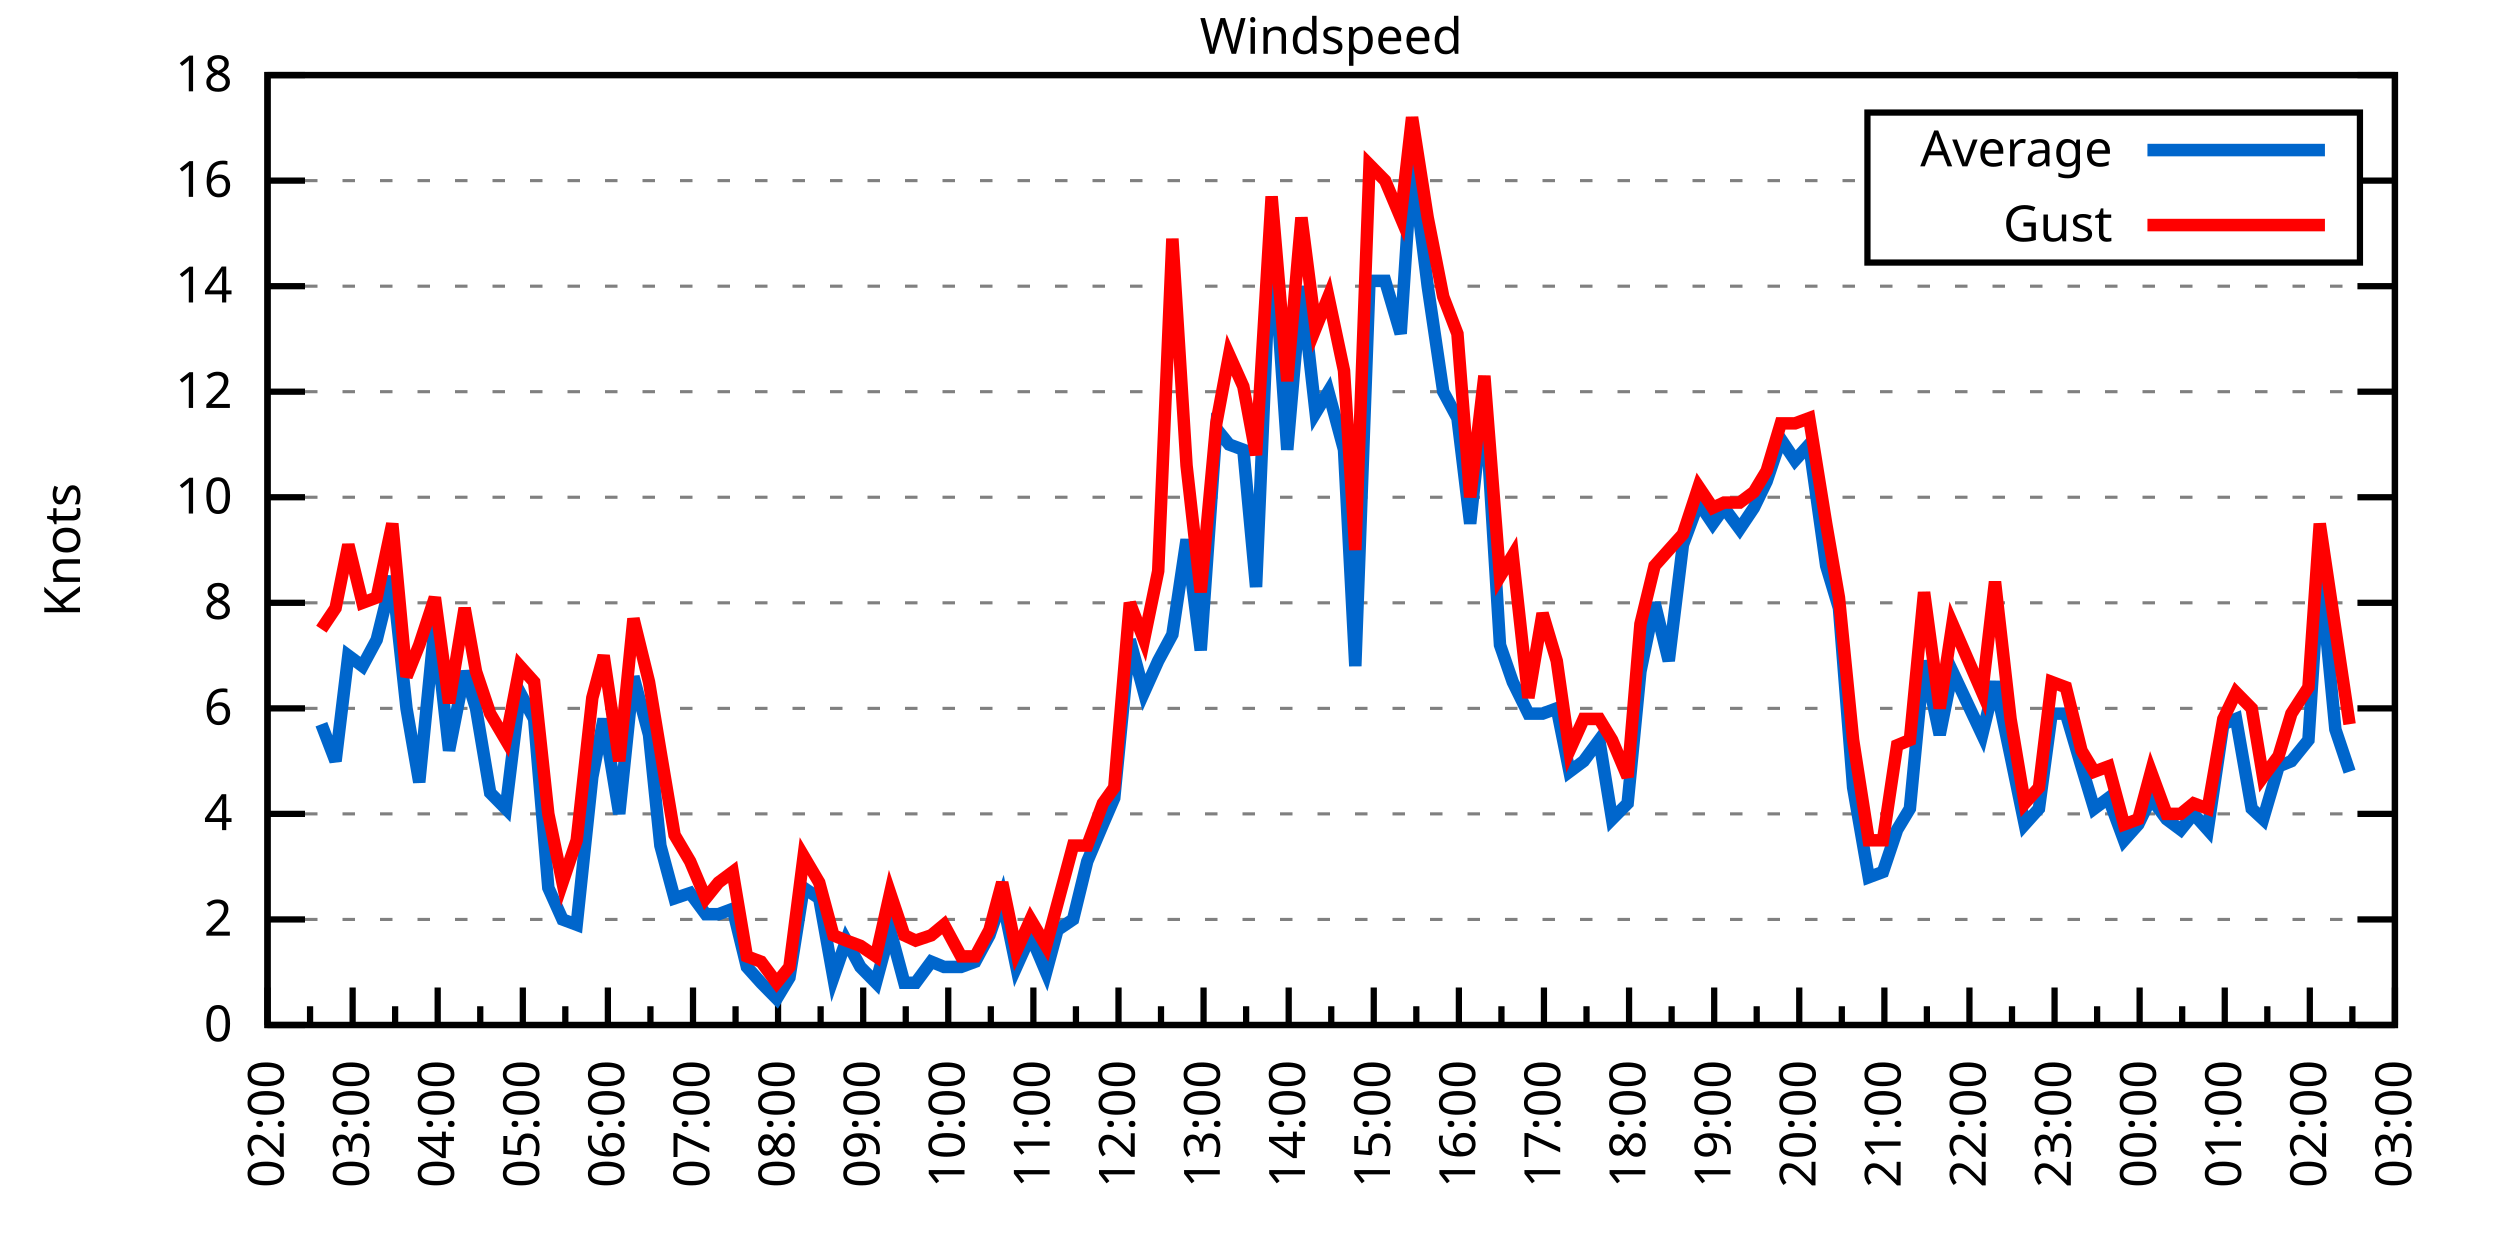
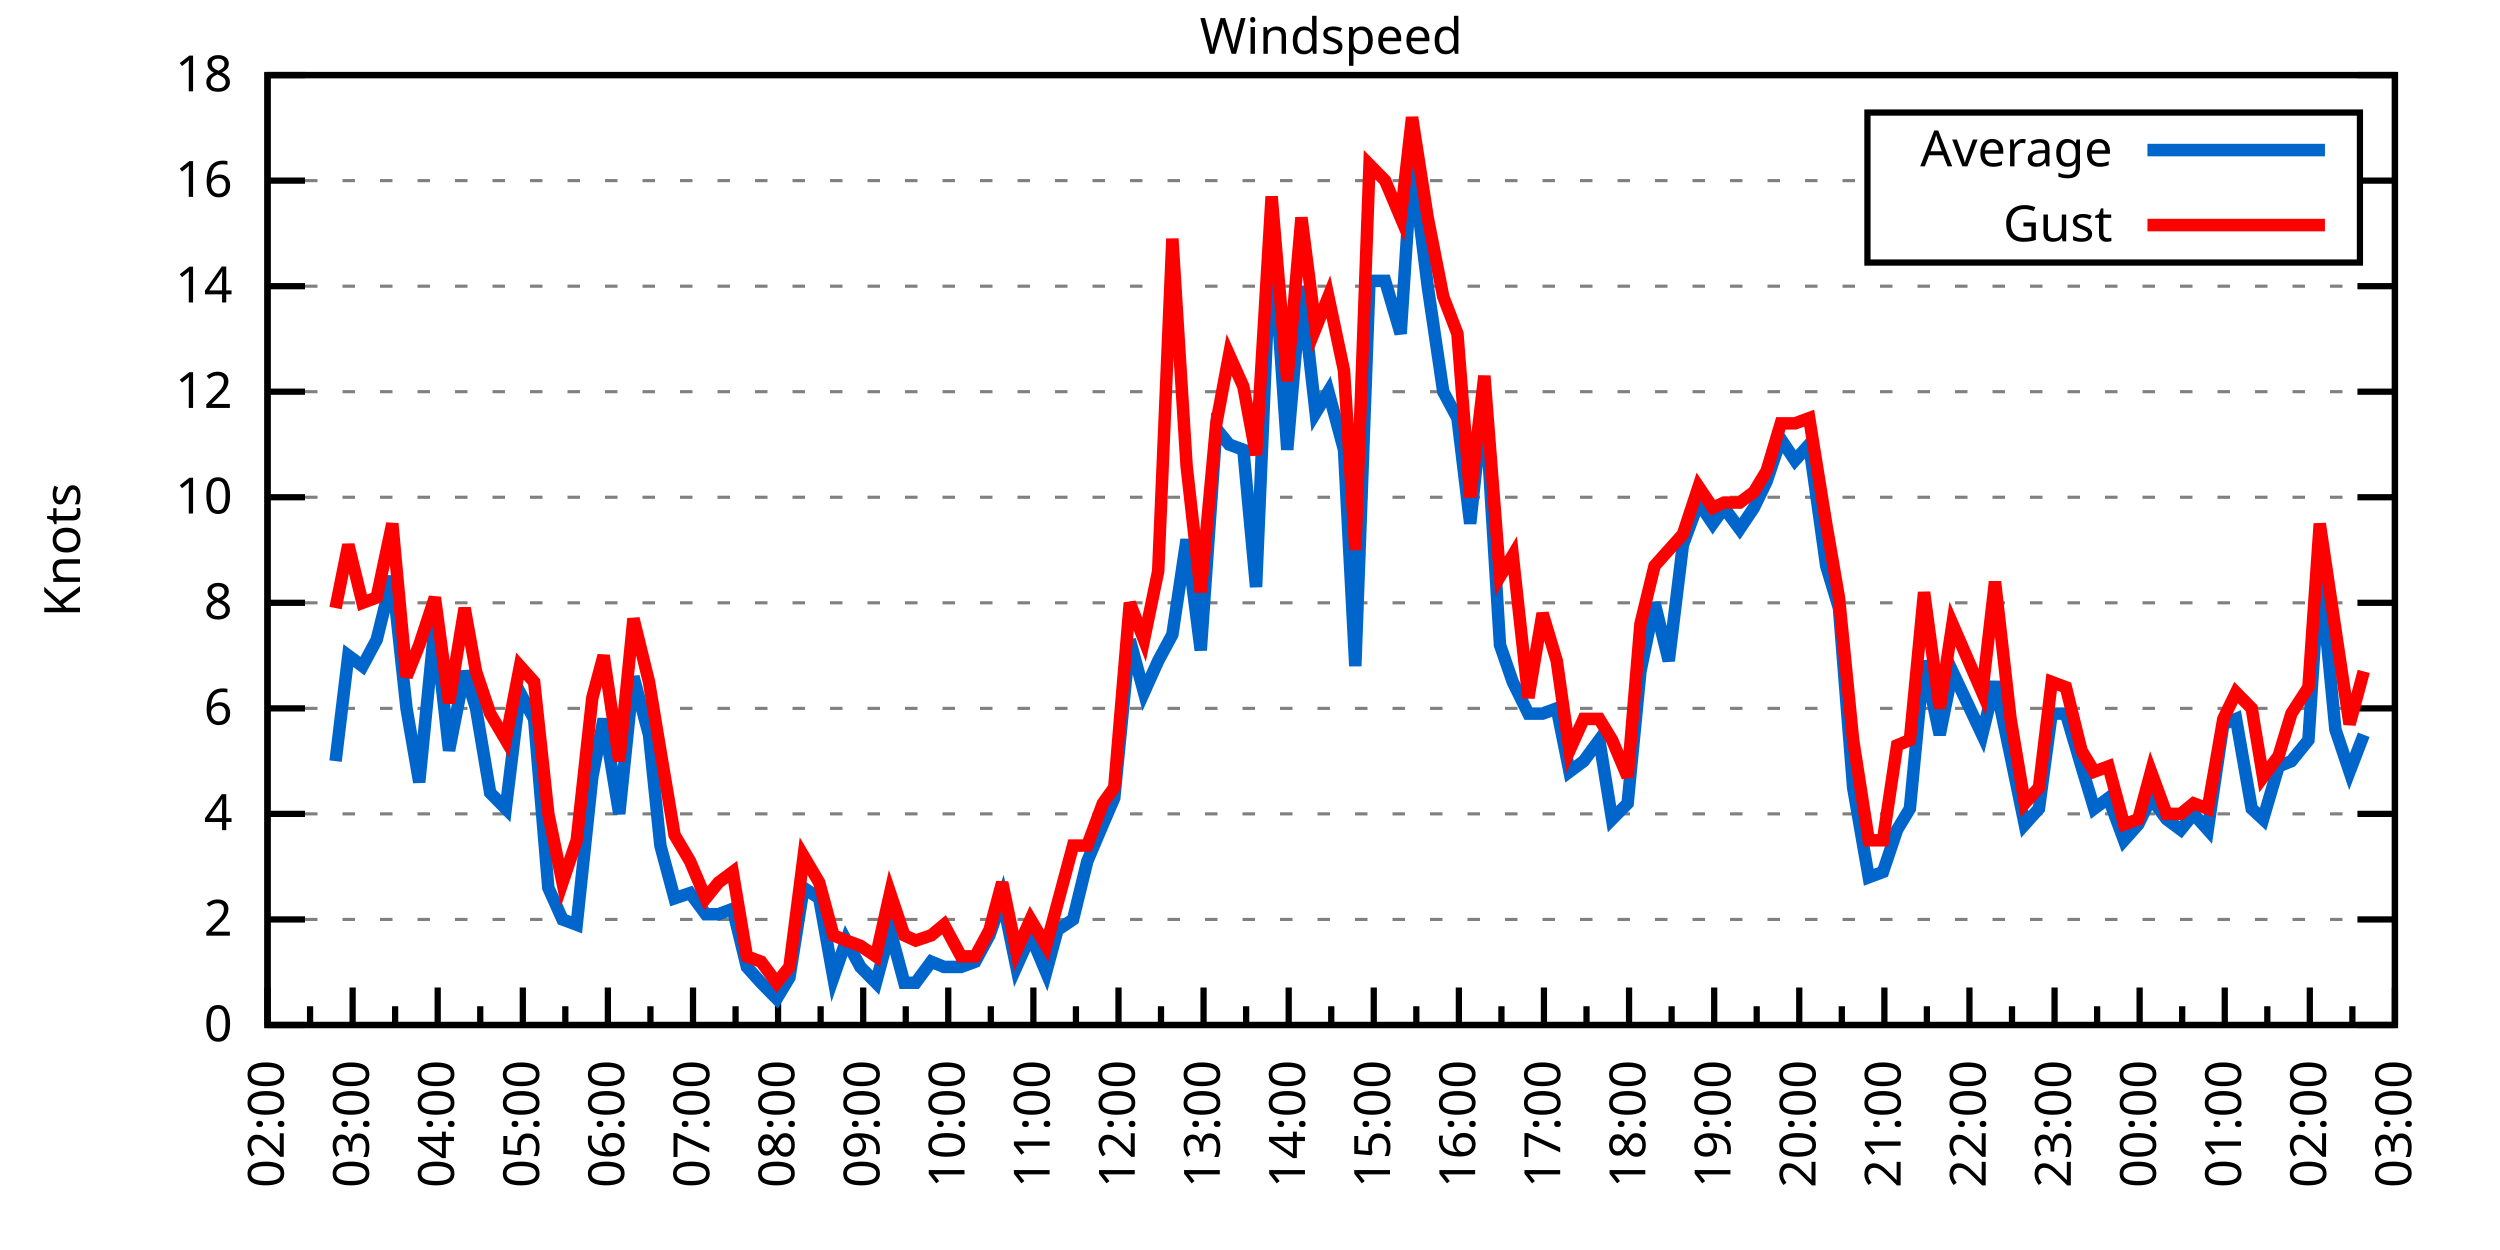
<svg xmlns="http://www.w3.org/2000/svg" xmlns:xlink="http://www.w3.org/1999/xlink" width="400" height="200" viewBox="0 0 400 200">
  <g id="gnuplot_canvas">
    <rect x="0" y="0" width="400" height="200" fill="none" />
    <defs>
      <circle id="gpDot" r="0.5" stroke-width="0.5" stroke="currentColor" />
      <path id="gpPt0" stroke-width="0.333" stroke="currentColor" d="M-1,0 h2 M0,-1 v2" />
      <path id="gpPt1" stroke-width="0.333" stroke="currentColor" d="M-1,-1 L1,1 M1,-1 L-1,1" />
      <path id="gpPt2" stroke-width="0.333" stroke="currentColor" d="M-1,0 L1,0 M0,-1 L0,1 M-1,-1 L1,1 M-1,1 L1,-1" />
      <rect id="gpPt3" stroke-width="0.333" stroke="currentColor" x="-1" y="-1" width="2" height="2" />
      <rect id="gpPt4" stroke-width="0.333" stroke="currentColor" fill="currentColor" x="-1" y="-1" width="2" height="2" />
      <circle id="gpPt5" stroke-width="0.333" stroke="currentColor" cx="0" cy="0" r="1" />
      <use xlink:href="#gpPt5" id="gpPt6" fill="currentColor" stroke="none" />
      <path id="gpPt7" stroke-width="0.333" stroke="currentColor" d="M0,-1.33 L-1.33,0.67 L1.33,0.67 z" />
      <use xlink:href="#gpPt7" id="gpPt8" fill="currentColor" stroke="none" />
      <use xlink:href="#gpPt7" id="gpPt9" stroke="currentColor" transform="rotate(180)" />
      <use xlink:href="#gpPt9" id="gpPt10" fill="currentColor" stroke="none" />
      <use xlink:href="#gpPt3" id="gpPt11" stroke="currentColor" transform="rotate(45)" />
      <use xlink:href="#gpPt11" id="gpPt12" fill="currentColor" stroke="none" />
      <path id="gpPt13" stroke-width="0.333" stroke="currentColor" d="M0,1.330 L1.265,0.411 L0.782,-1.067 L-0.782,-1.076 L-1.265,0.411 z" />
      <use xlink:href="#gpPt13" id="gpPt14" fill="currentColor" stroke="none" />
      <filter id="textbox" filterUnits="objectBoundingBox" x="0" y="0" height="1" width="1">
        <feFlood flood-color="white" flood-opacity="1" result="bgnd" />
        <feComposite in="SourceGraphic" in2="bgnd" operator="atop" />
      </filter>
      <filter id="greybox" filterUnits="objectBoundingBox" x="0" y="0" height="1" width="1">
        <feFlood flood-color="lightgrey" flood-opacity="1" result="grey" />
        <feComposite in="SourceGraphic" in2="grey" operator="atop" />
      </filter>
    </defs>
    <g fill="none" color="white" stroke="currentColor" stroke-width="1.00" stroke-linecap="butt" stroke-linejoin="miter">
</g>
    <g fill="none" color="black" stroke="currentColor" stroke-width="1.00" stroke-linecap="butt" stroke-linejoin="miter">
      <g stroke="none" shape-rendering="crispEdges">
        <polygon fill="rgb(255, 255, 255)" points="42.80,164.00 383.18,164.00 383.18,12.02 42.80,12.02 " />
      </g>
    </g>
    <g fill="none" color="black" stroke="currentColor" stroke-width="1.00" stroke-linecap="butt" stroke-linejoin="miter">
</g>
    <g fill="none" color="black" stroke="black" stroke-width="0.50" stroke-linecap="butt" stroke-linejoin="miter">
</g>
    <g fill="none" color="gray" stroke="currentColor" stroke-width="0.50" stroke-linecap="butt" stroke-linejoin="miter">
      <path stroke="gray" stroke-dasharray="2,4" class="gridline" d="M42.80,164.00 L383.19,164.00  " />
    </g>
    <g fill="none" color="gray" stroke="gray" stroke-width="1.00" stroke-linecap="butt" stroke-linejoin="miter">
</g>
    <g fill="none" color="black" stroke="currentColor" stroke-width="1.00" stroke-linecap="butt" stroke-linejoin="miter">
      <path stroke="black" d="M42.80,164.00 L48.80,164.00 M383.19,164.00 L377.19,164.00  " />
      <g transform="translate(37.20,166.60)" stroke="none" fill="black" font-family="Sans" font-size="8.00" text-anchor="end">
        <text>
          <tspan font-family="Sans"> 0</tspan>
        </text>
      </g>
    </g>
    <g fill="none" color="black" stroke="currentColor" stroke-width="1.00" stroke-linecap="butt" stroke-linejoin="miter">
</g>
    <g fill="none" color="black" stroke="black" stroke-width="0.50" stroke-linecap="butt" stroke-linejoin="miter">
</g>
    <g fill="none" color="gray" stroke="currentColor" stroke-width="0.50" stroke-linecap="butt" stroke-linejoin="miter">
      <path stroke="gray" stroke-dasharray="2,4" class="gridline" d="M42.80,147.11 L383.19,147.11  " />
    </g>
    <g fill="none" color="gray" stroke="gray" stroke-width="1.00" stroke-linecap="butt" stroke-linejoin="miter">
</g>
    <g fill="none" color="black" stroke="currentColor" stroke-width="1.00" stroke-linecap="butt" stroke-linejoin="miter">
      <path stroke="black" d="M42.80,147.11 L48.80,147.11 M383.19,147.11 L377.19,147.11  " />
      <g transform="translate(37.20,149.71)" stroke="none" fill="black" font-family="Sans" font-size="8.00" text-anchor="end">
        <text>
          <tspan font-family="Sans"> 2</tspan>
        </text>
      </g>
    </g>
    <g fill="none" color="black" stroke="currentColor" stroke-width="1.00" stroke-linecap="butt" stroke-linejoin="miter">
</g>
    <g fill="none" color="black" stroke="black" stroke-width="0.50" stroke-linecap="butt" stroke-linejoin="miter">
</g>
    <g fill="none" color="gray" stroke="currentColor" stroke-width="0.50" stroke-linecap="butt" stroke-linejoin="miter">
      <path stroke="gray" stroke-dasharray="2,4" class="gridline" d="M42.80,130.22 L383.19,130.22  " />
    </g>
    <g fill="none" color="gray" stroke="gray" stroke-width="1.00" stroke-linecap="butt" stroke-linejoin="miter">
</g>
    <g fill="none" color="black" stroke="currentColor" stroke-width="1.00" stroke-linecap="butt" stroke-linejoin="miter">
      <path stroke="black" d="M42.80,130.22 L48.80,130.22 M383.19,130.22 L377.19,130.22  " />
      <g transform="translate(37.20,132.82)" stroke="none" fill="black" font-family="Sans" font-size="8.00" text-anchor="end">
        <text>
          <tspan font-family="Sans"> 4</tspan>
        </text>
      </g>
    </g>
    <g fill="none" color="black" stroke="currentColor" stroke-width="1.00" stroke-linecap="butt" stroke-linejoin="miter">
</g>
    <g fill="none" color="black" stroke="black" stroke-width="0.50" stroke-linecap="butt" stroke-linejoin="miter">
</g>
    <g fill="none" color="gray" stroke="currentColor" stroke-width="0.50" stroke-linecap="butt" stroke-linejoin="miter">
      <path stroke="gray" stroke-dasharray="2,4" class="gridline" d="M42.80,113.34 L383.19,113.34  " />
    </g>
    <g fill="none" color="gray" stroke="gray" stroke-width="1.00" stroke-linecap="butt" stroke-linejoin="miter">
</g>
    <g fill="none" color="black" stroke="currentColor" stroke-width="1.00" stroke-linecap="butt" stroke-linejoin="miter">
      <path stroke="black" d="M42.80,113.34 L48.80,113.34 M383.19,113.34 L377.19,113.34  " />
      <g transform="translate(37.20,115.94)" stroke="none" fill="black" font-family="Sans" font-size="8.00" text-anchor="end">
        <text>
          <tspan font-family="Sans"> 6</tspan>
        </text>
      </g>
    </g>
    <g fill="none" color="black" stroke="currentColor" stroke-width="1.00" stroke-linecap="butt" stroke-linejoin="miter">
</g>
    <g fill="none" color="black" stroke="black" stroke-width="0.50" stroke-linecap="butt" stroke-linejoin="miter">
</g>
    <g fill="none" color="gray" stroke="currentColor" stroke-width="0.50" stroke-linecap="butt" stroke-linejoin="miter">
      <path stroke="gray" stroke-dasharray="2,4" class="gridline" d="M42.80,96.45 L383.19,96.45  " />
    </g>
    <g fill="none" color="gray" stroke="gray" stroke-width="1.00" stroke-linecap="butt" stroke-linejoin="miter">
</g>
    <g fill="none" color="black" stroke="currentColor" stroke-width="1.00" stroke-linecap="butt" stroke-linejoin="miter">
      <path stroke="black" d="M42.80,96.45 L48.80,96.45 M383.19,96.45 L377.19,96.45  " />
      <g transform="translate(37.20,99.05)" stroke="none" fill="black" font-family="Sans" font-size="8.00" text-anchor="end">
        <text>
          <tspan font-family="Sans"> 8</tspan>
        </text>
      </g>
    </g>
    <g fill="none" color="black" stroke="currentColor" stroke-width="1.00" stroke-linecap="butt" stroke-linejoin="miter">
</g>
    <g fill="none" color="black" stroke="black" stroke-width="0.50" stroke-linecap="butt" stroke-linejoin="miter">
</g>
    <g fill="none" color="gray" stroke="currentColor" stroke-width="0.50" stroke-linecap="butt" stroke-linejoin="miter">
      <path stroke="gray" stroke-dasharray="2,4" class="gridline" d="M42.80,79.56 L383.19,79.56  " />
    </g>
    <g fill="none" color="gray" stroke="gray" stroke-width="1.00" stroke-linecap="butt" stroke-linejoin="miter">
</g>
    <g fill="none" color="black" stroke="currentColor" stroke-width="1.00" stroke-linecap="butt" stroke-linejoin="miter">
      <path stroke="black" d="M42.80,79.56 L48.80,79.56 M383.19,79.56 L377.19,79.56  " />
      <g transform="translate(37.20,82.16)" stroke="none" fill="black" font-family="Sans" font-size="8.00" text-anchor="end">
        <text>
          <tspan font-family="Sans"> 10</tspan>
        </text>
      </g>
    </g>
    <g fill="none" color="black" stroke="currentColor" stroke-width="1.00" stroke-linecap="butt" stroke-linejoin="miter">
</g>
    <g fill="none" color="black" stroke="black" stroke-width="0.50" stroke-linecap="butt" stroke-linejoin="miter">
</g>
    <g fill="none" color="gray" stroke="currentColor" stroke-width="0.50" stroke-linecap="butt" stroke-linejoin="miter">
      <path stroke="gray" stroke-dasharray="2,4" class="gridline" d="M42.80,62.67 L383.19,62.67  " />
    </g>
    <g fill="none" color="gray" stroke="gray" stroke-width="1.00" stroke-linecap="butt" stroke-linejoin="miter">
</g>
    <g fill="none" color="black" stroke="currentColor" stroke-width="1.00" stroke-linecap="butt" stroke-linejoin="miter">
      <path stroke="black" d="M42.80,62.67 L48.80,62.67 M383.19,62.67 L377.19,62.67  " />
      <g transform="translate(37.20,65.27)" stroke="none" fill="black" font-family="Sans" font-size="8.00" text-anchor="end">
        <text>
          <tspan font-family="Sans"> 12</tspan>
        </text>
      </g>
    </g>
    <g fill="none" color="black" stroke="currentColor" stroke-width="1.00" stroke-linecap="butt" stroke-linejoin="miter">
</g>
    <g fill="none" color="black" stroke="black" stroke-width="0.50" stroke-linecap="butt" stroke-linejoin="miter">
</g>
    <g fill="none" color="gray" stroke="currentColor" stroke-width="0.50" stroke-linecap="butt" stroke-linejoin="miter">
      <path stroke="gray" stroke-dasharray="2,4" class="gridline" d="M42.80,45.79 L383.19,45.79  " />
    </g>
    <g fill="none" color="gray" stroke="gray" stroke-width="1.00" stroke-linecap="butt" stroke-linejoin="miter">
</g>
    <g fill="none" color="black" stroke="currentColor" stroke-width="1.00" stroke-linecap="butt" stroke-linejoin="miter">
      <path stroke="black" d="M42.80,45.79 L48.80,45.79 M383.19,45.79 L377.19,45.79  " />
      <g transform="translate(37.20,48.39)" stroke="none" fill="black" font-family="Sans" font-size="8.00" text-anchor="end">
        <text>
          <tspan font-family="Sans"> 14</tspan>
        </text>
      </g>
    </g>
    <g fill="none" color="black" stroke="currentColor" stroke-width="1.00" stroke-linecap="butt" stroke-linejoin="miter">
</g>
    <g fill="none" color="black" stroke="black" stroke-width="0.50" stroke-linecap="butt" stroke-linejoin="miter">
</g>
    <g fill="none" color="gray" stroke="currentColor" stroke-width="0.50" stroke-linecap="butt" stroke-linejoin="miter">
      <path stroke="gray" stroke-dasharray="2,4" class="gridline" d="M42.80,28.90 L298.79,28.90 M377.59,28.90 L383.19,28.90  " />
    </g>
    <g fill="none" color="gray" stroke="gray" stroke-width="1.00" stroke-linecap="butt" stroke-linejoin="miter">
</g>
    <g fill="none" color="black" stroke="currentColor" stroke-width="1.00" stroke-linecap="butt" stroke-linejoin="miter">
      <path stroke="black" d="M42.80,28.90 L48.80,28.90 M383.19,28.90 L377.19,28.90  " />
      <g transform="translate(37.20,31.50)" stroke="none" fill="black" font-family="Sans" font-size="8.00" text-anchor="end">
        <text>
          <tspan font-family="Sans"> 16</tspan>
        </text>
      </g>
    </g>
    <g fill="none" color="black" stroke="currentColor" stroke-width="1.00" stroke-linecap="butt" stroke-linejoin="miter">
</g>
    <g fill="none" color="black" stroke="black" stroke-width="0.50" stroke-linecap="butt" stroke-linejoin="miter">
</g>
    <g fill="none" color="gray" stroke="currentColor" stroke-width="0.50" stroke-linecap="butt" stroke-linejoin="miter">
      <path stroke="gray" stroke-dasharray="2,4" class="gridline" d="M42.80,12.01 L383.19,12.01  " />
    </g>
    <g fill="none" color="gray" stroke="gray" stroke-width="1.00" stroke-linecap="butt" stroke-linejoin="miter">
</g>
    <g fill="none" color="black" stroke="currentColor" stroke-width="1.00" stroke-linecap="butt" stroke-linejoin="miter">
      <path stroke="black" d="M42.80,12.01 L48.80,12.01 M383.19,12.01 L377.19,12.01  " />
      <g transform="translate(37.20,14.61)" stroke="none" fill="black" font-family="Sans" font-size="8.00" text-anchor="end">
        <text>
          <tspan font-family="Sans"> 18</tspan>
        </text>
      </g>
    </g>
    <g fill="none" color="black" stroke="currentColor" stroke-width="1.00" stroke-linecap="butt" stroke-linejoin="miter">
      <path stroke="black" d="M42.80,164.00 L42.80,158.00  " />
      <g transform="translate(45.40,169.60) rotate(270)" stroke="none" fill="black" font-family="Sans" font-size="8.00" text-anchor="end">
        <text>
          <tspan font-family="Sans">02:00</tspan>
        </text>
      </g>
    </g>
    <g fill="none" color="black" stroke="currentColor" stroke-width="1.00" stroke-linecap="butt" stroke-linejoin="miter">
      <path stroke="black" d="M49.61,164.00 L49.61,161.00 M56.42,164.00 L56.42,158.00  " />
      <g transform="translate(59.02,169.60) rotate(270)" stroke="none" fill="black" font-family="Sans" font-size="8.00" text-anchor="end">
        <text>
          <tspan font-family="Sans">03:00</tspan>
        </text>
      </g>
    </g>
    <g fill="none" color="black" stroke="currentColor" stroke-width="1.00" stroke-linecap="butt" stroke-linejoin="miter">
      <path stroke="black" d="M63.22,164.00 L63.22,161.00 M70.03,164.00 L70.03,158.00  " />
      <g transform="translate(72.63,169.60) rotate(270)" stroke="none" fill="black" font-family="Sans" font-size="8.00" text-anchor="end">
        <text>
          <tspan font-family="Sans">04:00</tspan>
        </text>
      </g>
    </g>
    <g fill="none" color="black" stroke="currentColor" stroke-width="1.00" stroke-linecap="butt" stroke-linejoin="miter">
      <path stroke="black" d="M76.84,164.00 L76.84,161.00 M83.65,164.00 L83.65,158.00  " />
      <g transform="translate(86.25,169.60) rotate(270)" stroke="none" fill="black" font-family="Sans" font-size="8.00" text-anchor="end">
        <text>
          <tspan font-family="Sans">05:00</tspan>
        </text>
      </g>
    </g>
    <g fill="none" color="black" stroke="currentColor" stroke-width="1.00" stroke-linecap="butt" stroke-linejoin="miter">
      <path stroke="black" d="M90.45,164.00 L90.45,161.00 M97.26,164.00 L97.26,158.00  " />
      <g transform="translate(99.86,169.60) rotate(270)" stroke="none" fill="black" font-family="Sans" font-size="8.00" text-anchor="end">
        <text>
          <tspan font-family="Sans">06:00</tspan>
        </text>
      </g>
    </g>
    <g fill="none" color="black" stroke="currentColor" stroke-width="1.00" stroke-linecap="butt" stroke-linejoin="miter">
      <path stroke="black" d="M104.07,164.00 L104.07,161.00 M110.88,164.00 L110.88,158.00  " />
      <g transform="translate(113.48,169.60) rotate(270)" stroke="none" fill="black" font-family="Sans" font-size="8.00" text-anchor="end">
        <text>
          <tspan font-family="Sans">07:00</tspan>
        </text>
      </g>
    </g>
    <g fill="none" color="black" stroke="currentColor" stroke-width="1.00" stroke-linecap="butt" stroke-linejoin="miter">
      <path stroke="black" d="M117.69,164.00 L117.69,161.00 M124.49,164.00 L124.49,158.00  " />
      <g transform="translate(127.09,169.60) rotate(270)" stroke="none" fill="black" font-family="Sans" font-size="8.00" text-anchor="end">
        <text>
          <tspan font-family="Sans">08:00</tspan>
        </text>
      </g>
    </g>
    <g fill="none" color="black" stroke="currentColor" stroke-width="1.00" stroke-linecap="butt" stroke-linejoin="miter">
      <path stroke="black" d="M131.30,164.00 L131.30,161.00 M138.11,164.00 L138.11,158.00  " />
      <g transform="translate(140.71,169.60) rotate(270)" stroke="none" fill="black" font-family="Sans" font-size="8.00" text-anchor="end">
        <text>
          <tspan font-family="Sans">09:00</tspan>
        </text>
      </g>
    </g>
    <g fill="none" color="black" stroke="currentColor" stroke-width="1.00" stroke-linecap="butt" stroke-linejoin="miter">
      <path stroke="black" d="M144.92,164.00 L144.92,161.00 M151.72,164.00 L151.72,158.00  " />
      <g transform="translate(154.32,169.60) rotate(270)" stroke="none" fill="black" font-family="Sans" font-size="8.00" text-anchor="end">
        <text>
          <tspan font-family="Sans">10:00</tspan>
        </text>
      </g>
    </g>
    <g fill="none" color="black" stroke="currentColor" stroke-width="1.00" stroke-linecap="butt" stroke-linejoin="miter">
      <path stroke="black" d="M158.53,164.00 L158.53,161.00 M165.34,164.00 L165.34,158.00  " />
      <g transform="translate(167.94,169.60) rotate(270)" stroke="none" fill="black" font-family="Sans" font-size="8.00" text-anchor="end">
        <text>
          <tspan font-family="Sans">11:00</tspan>
        </text>
      </g>
    </g>
    <g fill="none" color="black" stroke="currentColor" stroke-width="1.00" stroke-linecap="butt" stroke-linejoin="miter">
      <path stroke="black" d="M172.15,164.00 L172.15,161.00 M178.96,164.00 L178.96,158.00  " />
      <g transform="translate(181.56,169.60) rotate(270)" stroke="none" fill="black" font-family="Sans" font-size="8.00" text-anchor="end">
        <text>
          <tspan font-family="Sans">12:00</tspan>
        </text>
      </g>
    </g>
    <g fill="none" color="black" stroke="currentColor" stroke-width="1.00" stroke-linecap="butt" stroke-linejoin="miter">
      <path stroke="black" d="M185.76,164.00 L185.76,161.00 M192.57,164.00 L192.57,158.00  " />
      <g transform="translate(195.17,169.60) rotate(270)" stroke="none" fill="black" font-family="Sans" font-size="8.00" text-anchor="end">
        <text>
          <tspan font-family="Sans">13:00</tspan>
        </text>
      </g>
    </g>
    <g fill="none" color="black" stroke="currentColor" stroke-width="1.00" stroke-linecap="butt" stroke-linejoin="miter">
      <path stroke="black" d="M199.38,164.00 L199.38,161.00 M206.19,164.00 L206.19,158.00  " />
      <g transform="translate(208.79,169.60) rotate(270)" stroke="none" fill="black" font-family="Sans" font-size="8.00" text-anchor="end">
        <text>
          <tspan font-family="Sans">14:00</tspan>
        </text>
      </g>
    </g>
    <g fill="none" color="black" stroke="currentColor" stroke-width="1.00" stroke-linecap="butt" stroke-linejoin="miter">
      <path stroke="black" d="M213.00,164.00 L213.00,161.00 M219.80,164.00 L219.80,158.00  " />
      <g transform="translate(222.40,169.60) rotate(270)" stroke="none" fill="black" font-family="Sans" font-size="8.00" text-anchor="end">
        <text>
          <tspan font-family="Sans">15:00</tspan>
        </text>
      </g>
    </g>
    <g fill="none" color="black" stroke="currentColor" stroke-width="1.00" stroke-linecap="butt" stroke-linejoin="miter">
      <path stroke="black" d="M226.61,164.00 L226.61,161.00 M233.42,164.00 L233.42,158.00  " />
      <g transform="translate(236.02,169.60) rotate(270)" stroke="none" fill="black" font-family="Sans" font-size="8.00" text-anchor="end">
        <text>
          <tspan font-family="Sans">16:00</tspan>
        </text>
      </g>
    </g>
    <g fill="none" color="black" stroke="currentColor" stroke-width="1.00" stroke-linecap="butt" stroke-linejoin="miter">
      <path stroke="black" d="M240.23,164.00 L240.23,161.00 M247.03,164.00 L247.03,158.00  " />
      <g transform="translate(249.63,169.60) rotate(270)" stroke="none" fill="black" font-family="Sans" font-size="8.00" text-anchor="end">
        <text>
          <tspan font-family="Sans">17:00</tspan>
        </text>
      </g>
    </g>
    <g fill="none" color="black" stroke="currentColor" stroke-width="1.00" stroke-linecap="butt" stroke-linejoin="miter">
      <path stroke="black" d="M253.84,164.00 L253.84,161.00 M260.65,164.00 L260.65,158.00  " />
      <g transform="translate(263.25,169.60) rotate(270)" stroke="none" fill="black" font-family="Sans" font-size="8.00" text-anchor="end">
        <text>
          <tspan font-family="Sans">18:00</tspan>
        </text>
      </g>
    </g>
    <g fill="none" color="black" stroke="currentColor" stroke-width="1.00" stroke-linecap="butt" stroke-linejoin="miter">
      <path stroke="black" d="M267.46,164.00 L267.46,161.00 M274.27,164.00 L274.27,158.00  " />
      <g transform="translate(276.87,169.60) rotate(270)" stroke="none" fill="black" font-family="Sans" font-size="8.00" text-anchor="end">
        <text>
          <tspan font-family="Sans">19:00</tspan>
        </text>
      </g>
    </g>
    <g fill="none" color="black" stroke="currentColor" stroke-width="1.00" stroke-linecap="butt" stroke-linejoin="miter">
      <path stroke="black" d="M281.07,164.00 L281.07,161.00 M287.88,164.00 L287.88,158.00  " />
      <g transform="translate(290.48,169.60) rotate(270)" stroke="none" fill="black" font-family="Sans" font-size="8.00" text-anchor="end">
        <text>
          <tspan font-family="Sans">20:00</tspan>
        </text>
      </g>
    </g>
    <g fill="none" color="black" stroke="currentColor" stroke-width="1.00" stroke-linecap="butt" stroke-linejoin="miter">
      <path stroke="black" d="M294.69,164.00 L294.69,161.00 M301.50,164.00 L301.50,158.00  " />
      <g transform="translate(304.10,169.60) rotate(270)" stroke="none" fill="black" font-family="Sans" font-size="8.00" text-anchor="end">
        <text>
          <tspan font-family="Sans">21:00</tspan>
        </text>
      </g>
    </g>
    <g fill="none" color="black" stroke="currentColor" stroke-width="1.00" stroke-linecap="butt" stroke-linejoin="miter">
      <path stroke="black" d="M308.30,164.00 L308.30,161.00 M315.11,164.00 L315.11,158.00  " />
      <g transform="translate(317.71,169.60) rotate(270)" stroke="none" fill="black" font-family="Sans" font-size="8.00" text-anchor="end">
        <text>
          <tspan font-family="Sans">22:00</tspan>
        </text>
      </g>
    </g>
    <g fill="none" color="black" stroke="currentColor" stroke-width="1.00" stroke-linecap="butt" stroke-linejoin="miter">
      <path stroke="black" d="M321.92,164.00 L321.92,161.00 M328.73,164.00 L328.73,158.00  " />
      <g transform="translate(331.33,169.60) rotate(270)" stroke="none" fill="black" font-family="Sans" font-size="8.00" text-anchor="end">
        <text>
          <tspan font-family="Sans">23:00</tspan>
        </text>
      </g>
    </g>
    <g fill="none" color="black" stroke="currentColor" stroke-width="1.00" stroke-linecap="butt" stroke-linejoin="miter">
      <path stroke="black" d="M335.54,164.00 L335.54,161.00 M342.34,164.00 L342.34,158.00  " />
      <g transform="translate(344.94,169.60) rotate(270)" stroke="none" fill="black" font-family="Sans" font-size="8.00" text-anchor="end">
        <text>
          <tspan font-family="Sans">00:00</tspan>
        </text>
      </g>
    </g>
    <g fill="none" color="black" stroke="currentColor" stroke-width="1.00" stroke-linecap="butt" stroke-linejoin="miter">
      <path stroke="black" d="M349.15,164.00 L349.15,161.00 M355.96,164.00 L355.96,158.00  " />
      <g transform="translate(358.56,169.60) rotate(270)" stroke="none" fill="black" font-family="Sans" font-size="8.00" text-anchor="end">
        <text>
          <tspan font-family="Sans">01:00</tspan>
        </text>
      </g>
    </g>
    <g fill="none" color="black" stroke="currentColor" stroke-width="1.00" stroke-linecap="butt" stroke-linejoin="miter">
      <path stroke="black" d="M362.77,164.00 L362.77,161.00 M369.57,164.00 L369.57,158.00  " />
      <g transform="translate(372.17,169.60) rotate(270)" stroke="none" fill="black" font-family="Sans" font-size="8.00" text-anchor="end">
        <text>
          <tspan font-family="Sans">02:00</tspan>
        </text>
      </g>
    </g>
    <g fill="none" color="black" stroke="currentColor" stroke-width="1.00" stroke-linecap="butt" stroke-linejoin="miter">
      <path stroke="black" d="M376.38,164.00 L376.38,161.00 M383.19,164.00 L383.19,158.00  " />
      <g transform="translate(385.79,169.60) rotate(270)" stroke="none" fill="black" font-family="Sans" font-size="8.00" text-anchor="end">
        <text>
          <tspan font-family="Sans">03:00</tspan>
        </text>
      </g>
    </g>
    <g fill="none" color="black" stroke="currentColor" stroke-width="1.00" stroke-linecap="butt" stroke-linejoin="miter">
</g>
    <g fill="none" color="black" stroke="currentColor" stroke-width="1.00" stroke-linecap="butt" stroke-linejoin="miter">
      <path stroke="black" d="M42.80,12.01 L42.80,164.00 L383.19,164.00 L383.19,12.01 L42.80,12.01 Z  " />
    </g>
    <g fill="none" color="black" stroke="currentColor" stroke-width="1.00" stroke-linecap="butt" stroke-linejoin="miter">
      <g transform="translate(12.80,88.01) rotate(270)" stroke="none" fill="black" font-family="Sans" font-size="8.00" text-anchor="middle">
        <text>
          <tspan font-family="Sans">Knots</tspan>
        </text>
      </g>
    </g>
    <g fill="none" color="black" stroke="currentColor" stroke-width="1.00" stroke-linecap="butt" stroke-linejoin="miter">
</g>
    <g fill="none" color="black" stroke="currentColor" stroke-width="1.00" stroke-linecap="butt" stroke-linejoin="miter">
      <path stroke="black" d="M298.79,42.01 L298.79,18.01 L377.59,18.01 L377.59,42.01 L298.79,42.01 Z  " />
    </g>
    <g id="Windspeed_plot_1">
      <g fill="none" color="white" stroke="black" stroke-width="2.00" stroke-linecap="butt" stroke-linejoin="miter">
</g>
      <g fill="none" color="black" stroke="currentColor" stroke-width="2.00" stroke-linecap="butt" stroke-linejoin="miter">
        <g transform="translate(337.99,26.61)" stroke="none" fill="black" font-family="Sans" font-size="8.00" text-anchor="end">
          <text>
            <tspan font-family="Sans">Average</tspan>
          </text>
        </g>
      </g>
      <g fill="none" color="black" stroke="currentColor" stroke-width="2.00" stroke-linecap="butt" stroke-linejoin="miter">
-         <path stroke="rgb(  0, 102, 204)" d="M343.59,24.01 L371.99,24.01 M51.42,115.87 L53.69,121.78 L55.73,104.89 L58.00,106.58 L60.27,102.36 L62.77,92.23   L65.04,113.34 L67.08,125.16 L69.58,99.83 L71.85,120.09 L74.34,107.43 L76.16,113.34 L78.43,126.85 L80.92,129.38   L83.19,110.80 L85.46,115.03 L87.73,142.05 L90.00,147.11 L92.27,147.96 L94.77,124.31 L96.58,115.03 L99.08,130.22   L101.35,108.27 L103.84,117.56 L105.66,135.29 L107.93,143.73 L110.42,142.89 L112.92,146.27 L114.96,146.27 L117.23,145.42   L119.50,154.71 L121.77,157.24 L124.27,159.78 L126.31,156.40 L128.58,142.05 L131.07,143.73 L133.34,156.40 L135.39,150.49   L137.66,154.71 L140.15,157.24 L142.42,148.80 L144.69,157.24 L146.51,157.24 L149.00,153.87 L151.04,154.71 L153.77,154.71   L156.04,153.87 L158.31,149.65 L160.35,143.73 L162.62,154.71 L164.89,149.65 L167.38,155.56 L169.20,148.80 L171.69,147.11   L173.96,137.82 L176.46,131.91 L178.28,127.69 L180.77,102.36 L183.04,110.80 L185.31,105.74 L187.58,101.52 L189.85,86.32   L192.12,104.05 L194.61,68.58 L196.66,71.12 L198.93,71.96 L200.97,93.92 L203.46,35.65 L205.96,71.96 L208.23,45.79   L210.50,66.05 L212.54,62.67 L215.04,71.96 L216.85,106.58 L219.12,44.94 L221.62,44.94 L224.11,53.39 L225.93,25.52   L228.43,45.79 L230.92,62.67 L233.19,66.90 L235.23,83.78 L237.50,62.67 L240.00,103.20 L242.04,109.11 L244.54,114.18   L246.81,114.18 L249.08,113.34 L251.12,123.47 L253.39,121.78 L255.88,118.40 L257.93,131.07 L260.42,128.54 L262.47,107.43   L264.73,96.45 L267.00,105.74 L269.27,87.16 L271.77,80.41 L274.04,83.78 L275.85,81.25 L278.35,84.63 L280.62,81.25   L282.66,77.03 L284.93,70.27 L287.20,73.65 L289.47,71.12 L292.19,90.54 L294.23,97.29 L296.50,126.00 L299.00,140.36   L301.27,139.51 L303.54,132.76 L305.58,129.38 L307.85,105.74 L310.35,117.56 L312.39,107.43 L317.15,117.56 L319.20,109.11   L321.69,120.94 L323.96,131.91 L326.23,129.38 L328.27,114.18 L330.54,114.18 L333.04,122.62 L335.08,129.38 L337.35,127.69   L339.85,134.45 L342.12,131.91 L344.16,127.69 L346.65,131.07 L348.92,132.76 L350.97,130.22 L353.24,132.76 L355.73,115.87   L357.77,115.03 L360.27,129.38 L362.09,131.07 L364.58,122.62 L366.62,121.78 L369.35,118.40 L371.16,90.54 L373.66,116.71   L375.93,123.47  " />
+         <path stroke="rgb(  0, 102, 204)" d="M343.59,24.01 L371.99,24.01 M53.69,121.78 L55.73,104.89 L58.00,106.58 L60.27,102.36 L62.77,92.23 L65.04,113.34   L67.08,125.16 L69.58,99.83 L71.85,120.09 L74.34,107.43 L76.16,113.34 L78.43,126.85 L80.92,129.38 L83.19,110.80   L85.46,115.03 L87.73,142.05 L90.00,147.11 L92.27,147.96 L94.77,124.31 L96.58,115.03 L99.08,130.22 L101.35,108.27   L103.84,117.56 L105.66,135.29 L107.93,143.73 L110.42,142.89 L112.92,146.27 L114.96,146.27 L117.23,145.42 L119.50,154.71   L121.77,157.24 L124.27,159.78 L126.31,156.40 L128.58,142.05 L131.07,143.73 L133.34,156.40 L135.39,150.49 L137.66,154.71   L140.15,157.24 L142.42,148.80 L144.69,157.24 L146.51,157.24 L149.00,153.87 L151.04,154.71 L153.77,154.71 L156.04,153.87   L158.31,149.65 L160.35,143.73 L162.62,154.71 L164.89,149.65 L167.38,155.56 L169.20,148.80 L171.69,147.11 L173.96,137.82   L176.46,131.91 L178.28,127.69 L180.77,102.36 L183.04,110.80 L185.31,105.74 L187.58,101.52 L189.85,86.32 L192.12,104.05   L194.61,68.58 L196.66,71.12 L198.93,71.96 L200.97,93.92 L203.46,35.65 L205.96,71.96 L208.23,45.79 L210.50,66.05   L212.54,62.67 L215.04,71.96 L216.85,106.58 L219.12,44.94 L221.62,44.94 L224.11,53.39 L225.93,25.52 L228.43,45.79   L230.92,62.67 L233.19,66.90 L235.23,83.78 L237.50,62.67 L240.00,103.20 L242.04,109.11 L244.54,114.18 L246.81,114.18   L249.08,113.34 L251.12,123.47 L253.39,121.78 L255.88,118.40 L257.93,131.07 L260.42,128.54 L262.47,107.43 L264.73,96.45   L267.00,105.74 L269.27,87.16 L271.77,80.41 L274.04,83.78 L275.85,81.25 L278.35,84.63 L280.62,81.25 L282.66,77.03   L284.93,70.27 L287.20,73.65 L289.47,71.12 L292.19,90.54 L294.23,97.29 L296.50,126.00 L299.00,140.36 L301.27,139.51   L303.54,132.76 L305.58,129.38 L307.85,105.74 L310.35,117.56 L312.39,107.43 L317.15,117.56 L319.20,109.11 L321.69,120.94   L323.96,131.91 L326.23,129.38 L328.27,114.18 L330.54,114.18 L333.04,122.62 L335.08,129.38 L337.35,127.69 L339.85,134.45   L342.12,131.91 L344.16,127.69 L346.65,131.07 L348.92,132.76 L350.97,130.22 L353.24,132.76 L355.73,115.87 L357.77,115.03   L360.27,129.38 L362.09,131.07 L364.58,122.62 L366.62,121.78 L369.35,118.40 L371.16,90.54 L373.66,116.71 L375.93,123.47   L378.20,117.56  " />
      </g>
    </g>
    <g id="Windspeed_plot_2">
      <g fill="none" color="black" stroke="currentColor" stroke-width="2.00" stroke-linecap="butt" stroke-linejoin="miter">
        <g transform="translate(337.99,38.61)" stroke="none" fill="black" font-family="Sans" font-size="8.00" text-anchor="end">
          <text>
            <tspan font-family="Sans">Gust</tspan>
          </text>
        </g>
      </g>
      <g fill="none" color="black" stroke="currentColor" stroke-width="2.00" stroke-linecap="butt" stroke-linejoin="miter">
-         <path stroke="rgb(255,   0,   0)" d="M343.59,36.01 L371.99,36.01 M51.42,100.67 L53.69,97.29 L55.73,87.16 L58.00,96.45 L60.27,95.60 L62.77,83.78   L65.04,108.27 L67.08,103.20 L69.58,95.60 L71.85,112.49 L74.34,97.29 L76.16,107.43 L78.43,114.18 L80.92,118.40   L83.19,106.58 L85.46,109.11 L87.73,130.22 L90.00,141.20 L92.27,134.45 L94.77,111.65 L96.58,104.89 L99.08,121.78   L101.35,98.98 L103.84,109.11 L105.66,120.09 L107.93,133.60 L110.42,137.82 L112.92,143.73 L114.96,141.20 L117.23,139.51   L119.50,153.02 L121.77,153.87 L124.27,157.24 L126.31,154.71 L128.58,136.98 L131.07,141.20 L133.34,149.65 L135.39,150.49   L137.66,151.33 L140.15,153.02 L142.42,142.89 L144.69,149.65 L146.51,150.49 L149.00,149.65 L151.04,147.96 L153.77,153.02   L156.04,153.02 L158.31,148.80 L160.35,141.20 L162.62,152.18 L164.89,147.11 L167.38,151.33 L169.20,144.58 L171.69,135.29   L173.96,135.29 L176.46,128.54 L178.28,126.00 L180.77,96.45 L183.04,102.36 L185.31,91.38 L187.58,38.19 L189.85,74.49   L192.12,94.76 L194.61,67.74 L196.66,56.76 L198.93,61.83 L200.97,72.81 L203.46,31.43 L205.96,60.98 L208.23,34.81   L210.50,52.54 L212.54,47.47 L215.04,59.30 L216.85,88.00 L219.12,26.36 L221.62,28.90 L224.11,34.81 L225.93,18.77   L228.43,34.81 L230.92,47.47 L233.19,53.39 L235.23,79.56 L237.50,60.14 L240.00,92.23 L242.04,88.85 L244.54,111.65   L246.81,98.14 L249.08,105.74 L251.12,120.09 L253.39,115.03 L255.88,115.03 L257.93,118.40 L260.42,124.31 L262.47,99.83   L264.73,90.54 L267.00,88.00 L269.27,85.47 L271.77,77.87 L274.04,81.25 L275.85,80.41 L278.35,80.41 L280.62,78.72   L282.66,75.34 L284.93,67.74 L287.20,67.74 L289.47,66.90 L292.19,83.78 L294.23,95.60 L296.50,118.40 L299.00,134.45   L301.27,134.45 L303.54,119.25 L305.58,118.40 L307.85,94.76 L310.35,113.34 L312.39,99.83 L317.15,110.80 L319.20,93.07   L321.69,115.03 L323.96,128.54 L326.23,126.00 L328.27,109.11 L330.54,109.96 L333.04,120.09 L335.08,123.47 L337.35,122.62   L339.85,131.91 L342.12,131.07 L344.16,123.47 L346.65,130.22 L348.92,130.22 L350.97,128.54 L353.24,129.38 L355.73,115.03   L357.77,110.80 L360.27,113.34 L362.09,124.31 L364.58,120.94 L366.62,114.18 L369.35,109.96 L371.16,83.78 L373.66,100.67   L375.93,115.87  " />
+         <path stroke="rgb(255,   0,   0)" d="M343.59,36.01 L371.99,36.01 M53.69,97.29 L55.73,87.16 L58.00,96.45 L60.27,95.60 L62.77,83.78 L65.04,108.27   L67.08,103.20 L69.58,95.60 L71.85,112.49 L74.34,97.29 L76.16,107.43 L78.43,114.18 L80.92,118.40 L83.19,106.58   L85.46,109.11 L87.73,130.22 L90.00,141.20 L92.27,134.45 L94.77,111.65 L96.58,104.89 L99.08,121.78 L101.35,98.98   L103.84,109.11 L105.66,120.09 L107.93,133.60 L110.42,137.82 L112.92,143.73 L114.96,141.20 L117.23,139.51 L119.50,153.02   L121.77,153.87 L124.27,157.24 L126.31,154.71 L128.58,136.98 L131.07,141.20 L133.34,149.65 L135.39,150.49 L137.66,151.33   L140.15,153.02 L142.42,142.89 L144.69,149.65 L146.51,150.49 L149.00,149.65 L151.04,147.96 L153.77,153.02 L156.04,153.02   L158.31,148.80 L160.35,141.20 L162.62,152.18 L164.89,147.11 L167.38,151.33 L169.20,144.58 L171.69,135.29 L173.96,135.29   L176.46,128.54 L178.28,126.00 L180.77,96.45 L183.04,102.36 L185.31,91.38 L187.58,38.19 L189.85,74.49 L192.12,94.76   L194.61,67.74 L196.66,56.76 L198.93,61.83 L200.97,72.81 L203.46,31.43 L205.96,60.98 L208.23,34.81 L210.50,52.54   L212.54,47.47 L215.04,59.30 L216.85,88.00 L219.12,26.36 L221.62,28.90 L224.11,34.81 L225.93,18.77 L228.43,34.81   L230.92,47.47 L233.19,53.39 L235.23,79.56 L237.50,60.14 L240.00,92.23 L242.04,88.85 L244.54,111.65 L246.81,98.14   L249.08,105.74 L251.12,120.09 L253.39,115.03 L255.88,115.03 L257.93,118.40 L260.42,124.31 L262.47,99.83 L264.73,90.54   L267.00,88.00 L269.27,85.47 L271.77,77.87 L274.04,81.25 L275.85,80.41 L278.35,80.41 L280.62,78.72 L282.66,75.34   L284.93,67.74 L287.20,67.74 L289.47,66.90 L292.19,83.78 L294.23,95.60 L296.50,118.40 L299.00,134.45 L301.27,134.45   L303.54,119.25 L305.58,118.40 L307.85,94.76 L310.35,113.34 L312.39,99.83 L317.15,110.80 L319.20,93.07 L321.69,115.03   L323.96,128.54 L326.23,126.00 L328.27,109.11 L330.54,109.96 L333.04,120.09 L335.08,123.47 L337.35,122.62 L339.85,131.91   L342.12,131.07 L344.16,123.47 L346.65,130.22 L348.92,130.22 L350.97,128.54 L353.24,129.38 L355.73,115.03 L357.77,110.80   L360.27,113.34 L362.09,124.31 L364.58,120.94 L366.62,114.18 L369.35,109.96 L371.16,83.78 L373.66,100.67 L375.93,115.87   L378.20,107.43  " />
      </g>
    </g>
    <g fill="none" color="black" stroke="currentColor" stroke-width="2.00" stroke-linecap="butt" stroke-linejoin="miter">
</g>
    <g fill="none" color="black" stroke="black" stroke-width="1.00" stroke-linecap="butt" stroke-linejoin="miter">
</g>
    <g fill="none" color="black" stroke="currentColor" stroke-width="1.00" stroke-linecap="butt" stroke-linejoin="miter">
      <path stroke="black" d="M42.80,12.01 L42.80,164.00 L383.19,164.00 L383.19,12.01 L42.80,12.01 Z  " />
    </g>
    <g fill="none" color="black" stroke="currentColor" stroke-width="1.00" stroke-linecap="butt" stroke-linejoin="miter">
      <g transform="translate(212.99,8.61)" stroke="none" fill="black" font-family="Sans" font-size="8.00" text-anchor="middle">
        <text>
          <tspan font-family="Sans">Windspeed</tspan>
        </text>
      </g>
    </g>
    <g fill="none" color="black" stroke="currentColor" stroke-width="1.00" stroke-linecap="butt" stroke-linejoin="miter">
</g>
  </g>
</svg>
